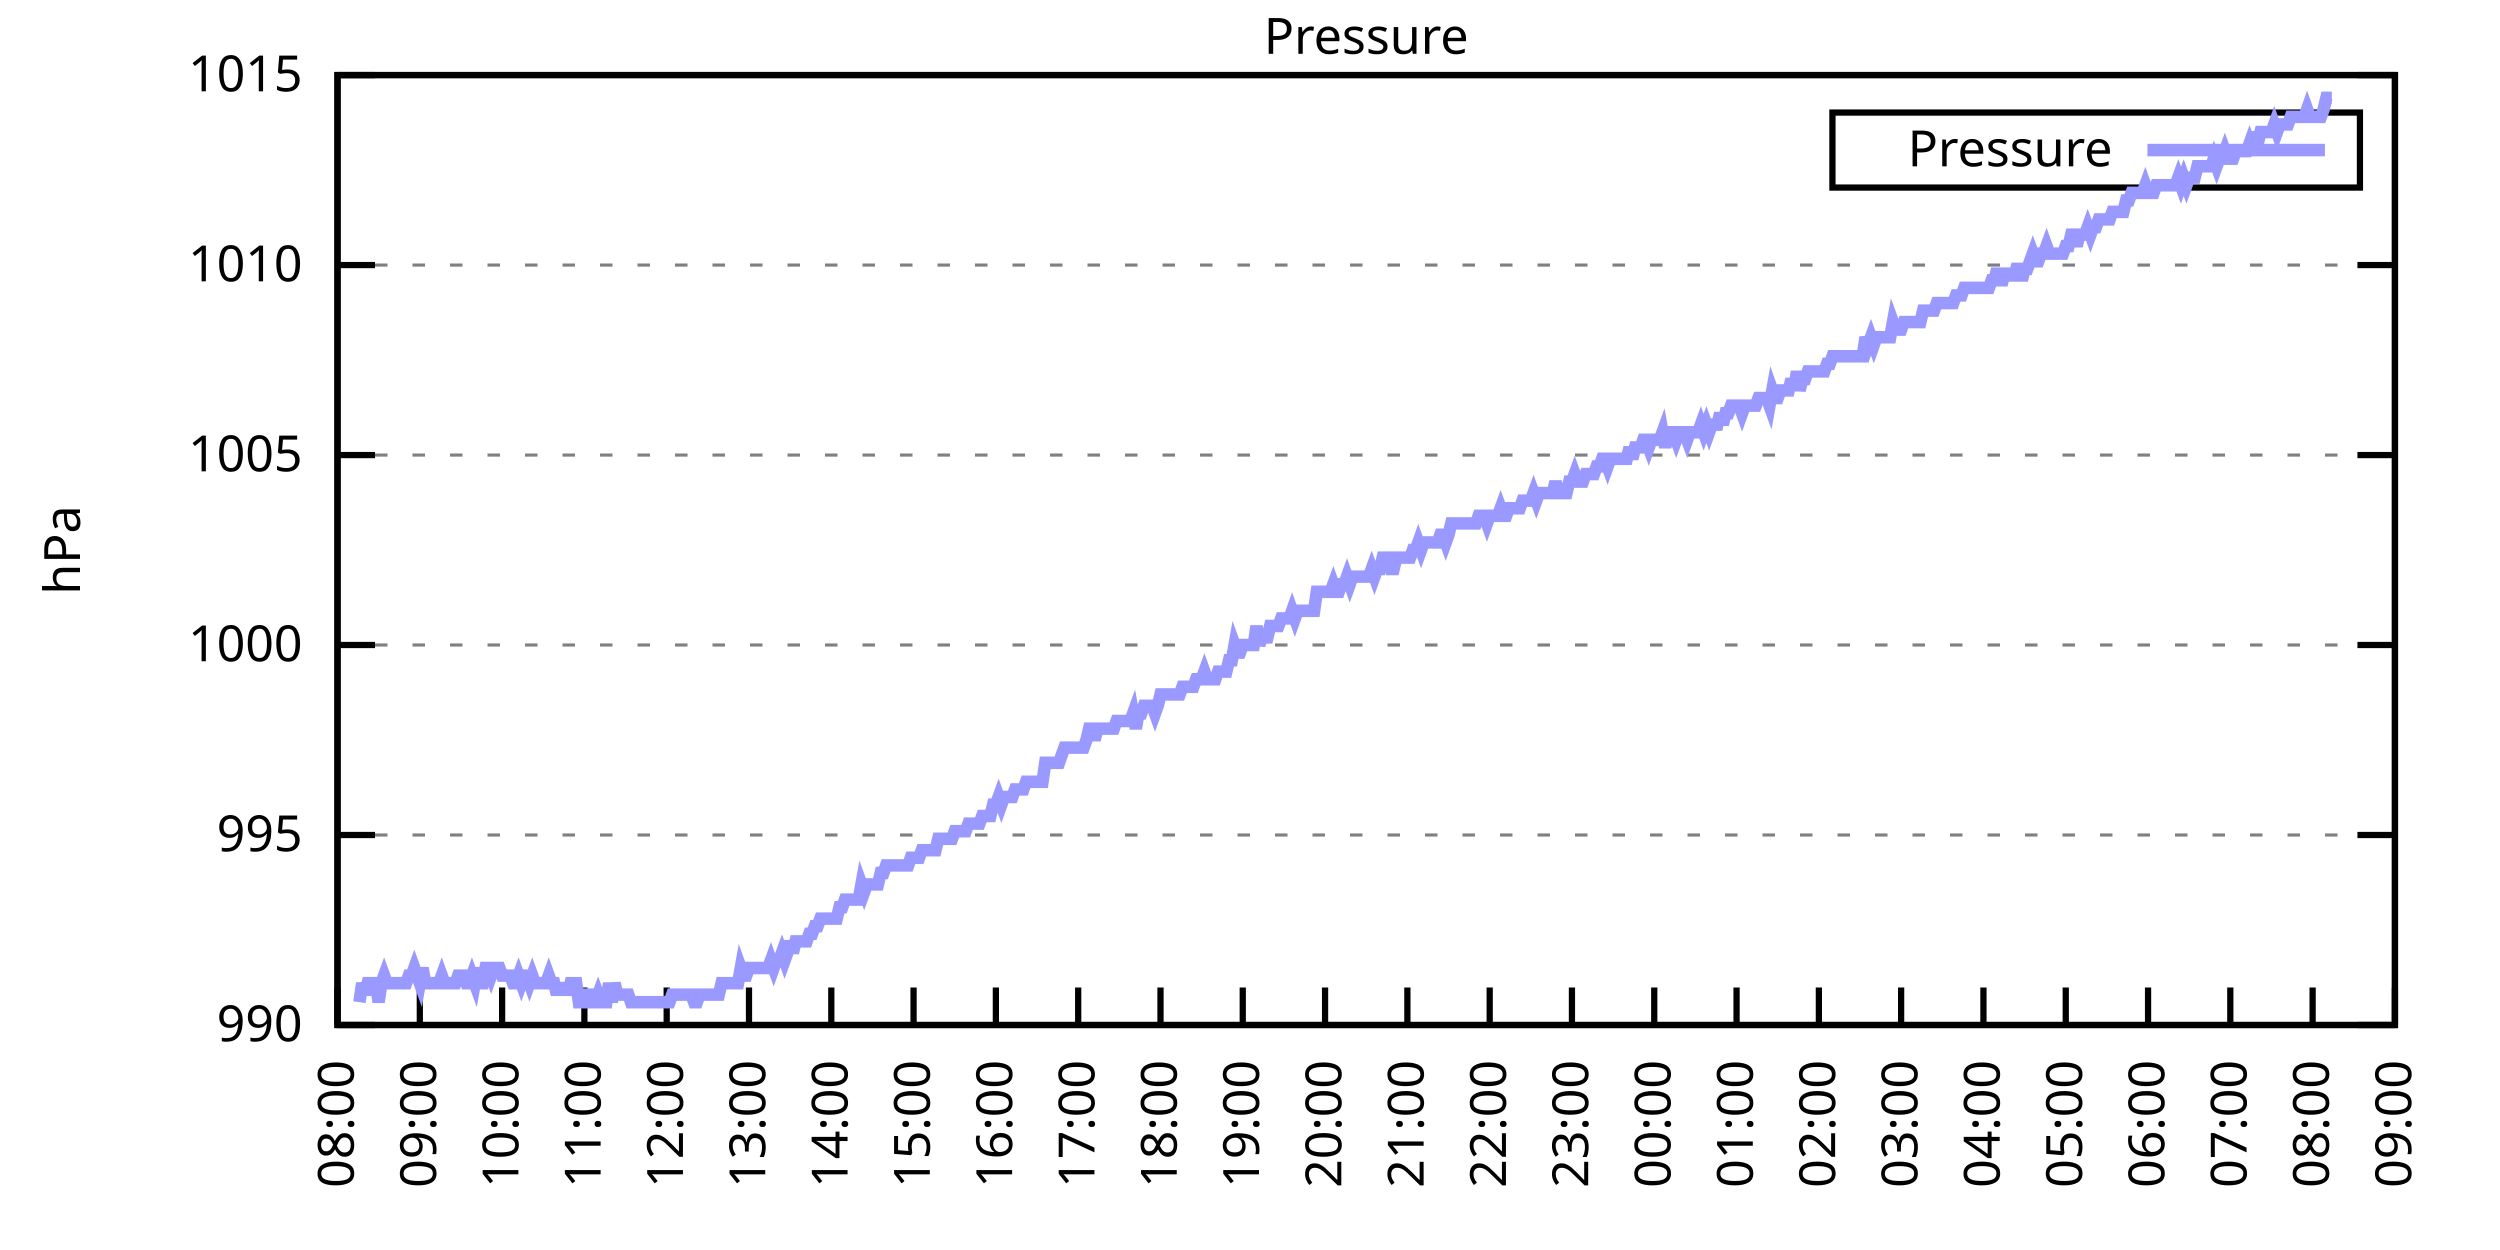
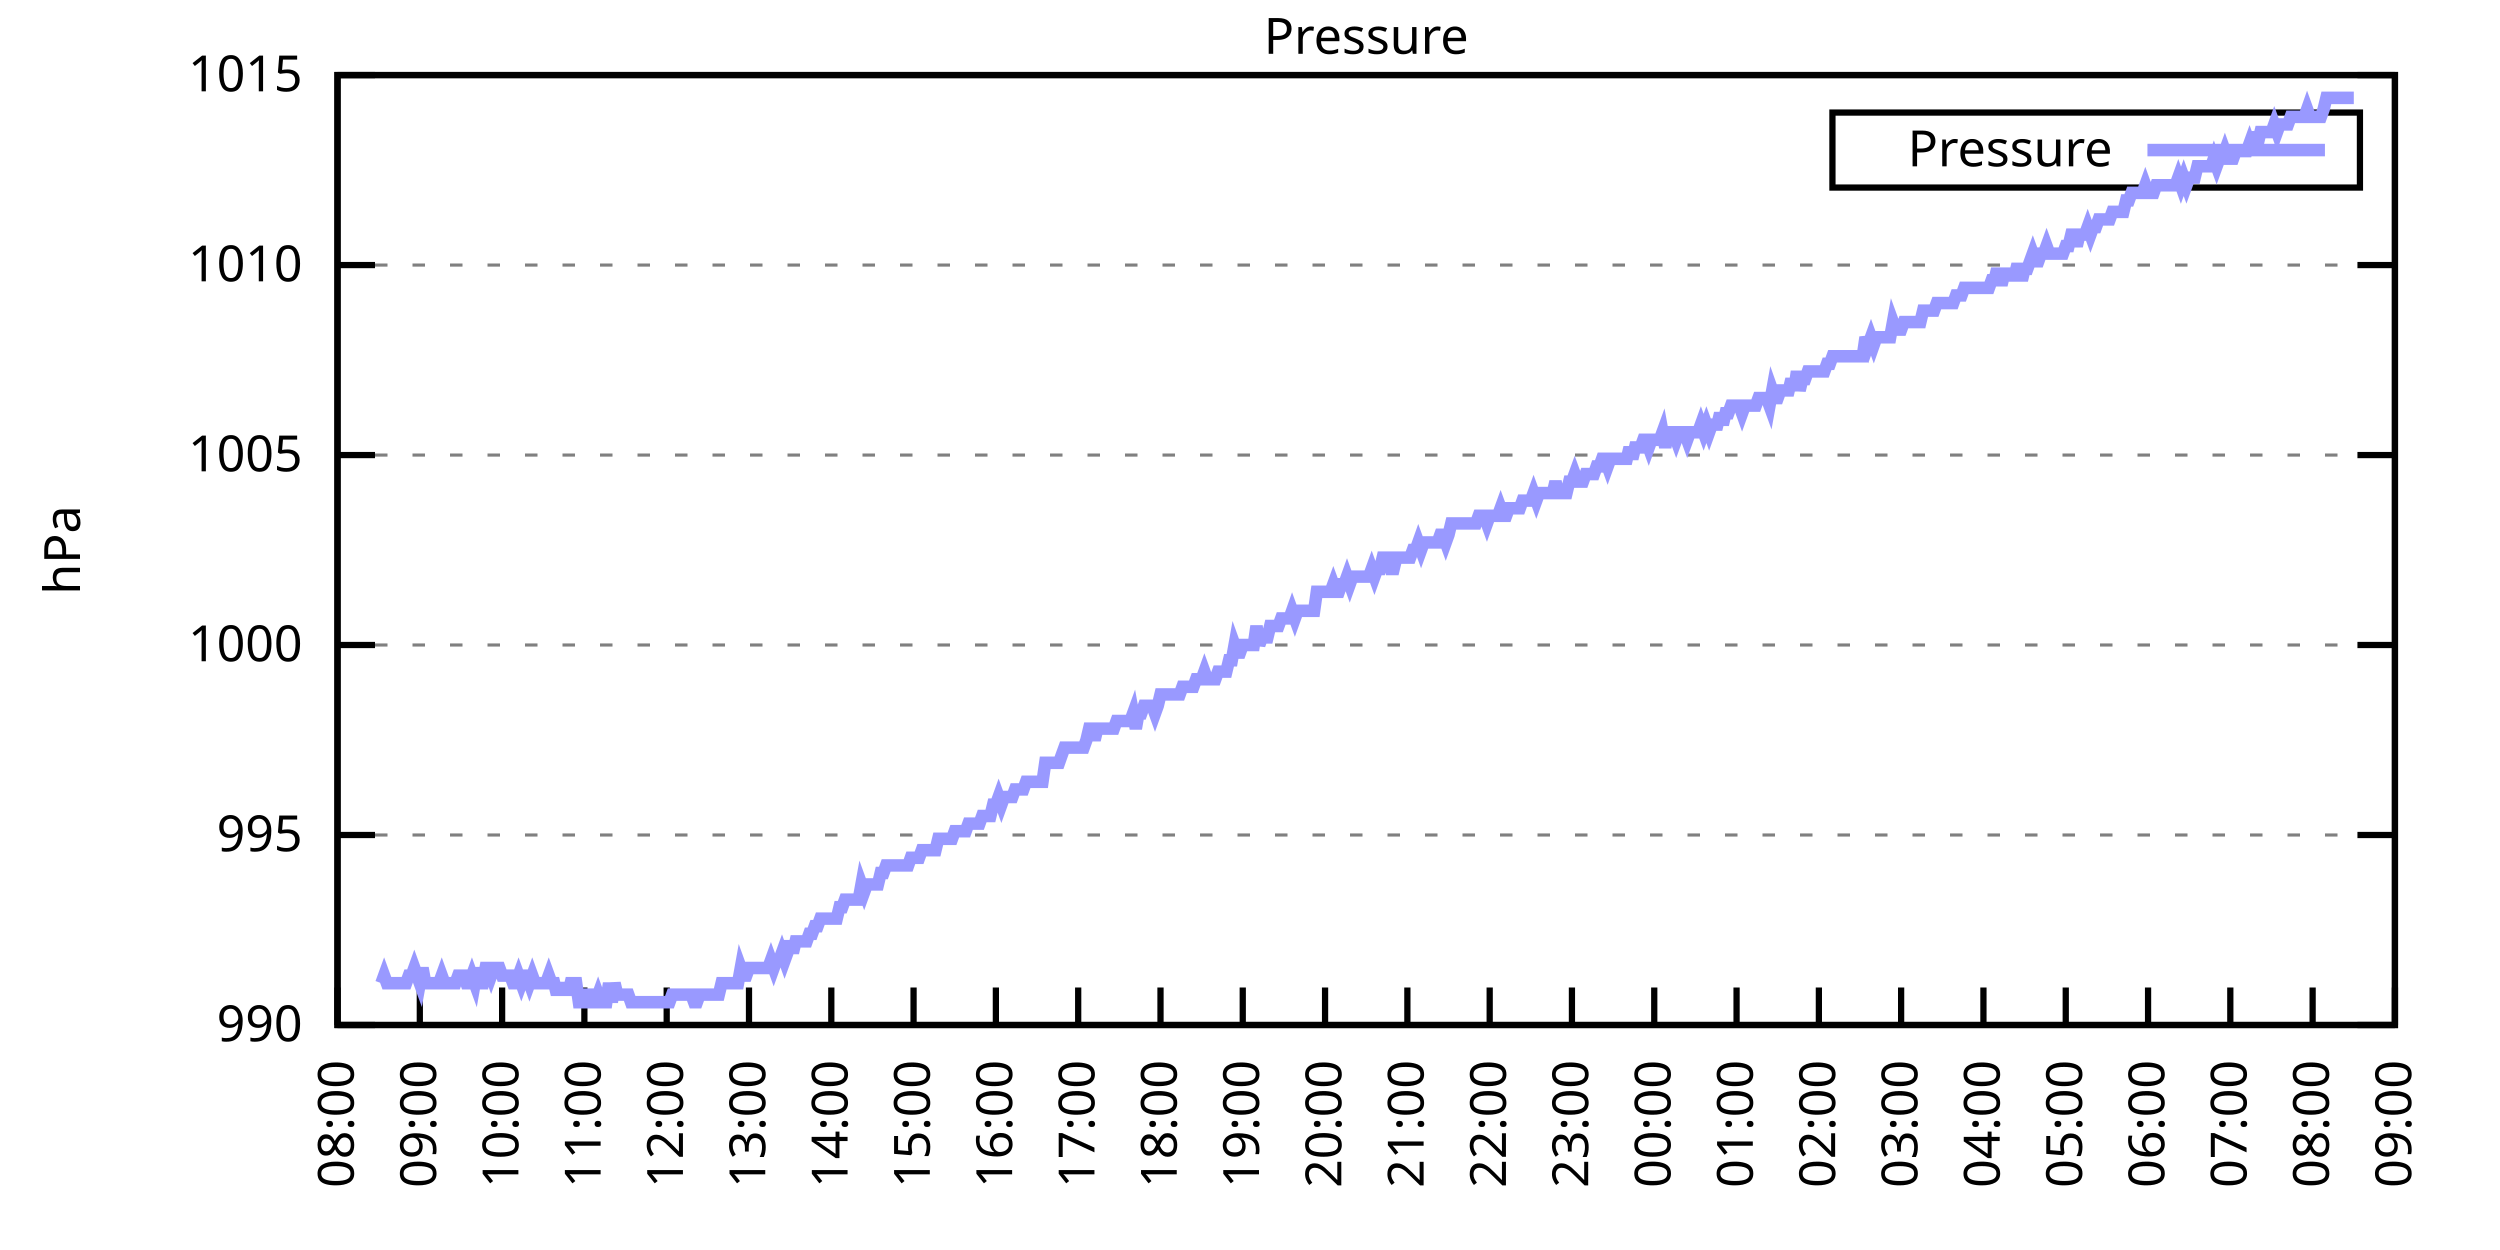
<svg xmlns="http://www.w3.org/2000/svg" xmlns:xlink="http://www.w3.org/1999/xlink" width="400" height="200" viewBox="0 0 400 200">
  <g id="gnuplot_canvas">
    <rect x="0" y="0" width="400" height="200" fill="none" />
    <defs>
      <circle id="gpDot" r="0.5" stroke-width="0.5" stroke="currentColor" />
      <path id="gpPt0" stroke-width="0.333" stroke="currentColor" d="M-1,0 h2 M0,-1 v2" />
      <path id="gpPt1" stroke-width="0.333" stroke="currentColor" d="M-1,-1 L1,1 M1,-1 L-1,1" />
      <path id="gpPt2" stroke-width="0.333" stroke="currentColor" d="M-1,0 L1,0 M0,-1 L0,1 M-1,-1 L1,1 M-1,1 L1,-1" />
      <rect id="gpPt3" stroke-width="0.333" stroke="currentColor" x="-1" y="-1" width="2" height="2" />
      <rect id="gpPt4" stroke-width="0.333" stroke="currentColor" fill="currentColor" x="-1" y="-1" width="2" height="2" />
      <circle id="gpPt5" stroke-width="0.333" stroke="currentColor" cx="0" cy="0" r="1" />
      <use xlink:href="#gpPt5" id="gpPt6" fill="currentColor" stroke="none" />
      <path id="gpPt7" stroke-width="0.333" stroke="currentColor" d="M0,-1.33 L-1.33,0.67 L1.33,0.67 z" />
      <use xlink:href="#gpPt7" id="gpPt8" fill="currentColor" stroke="none" />
      <use xlink:href="#gpPt7" id="gpPt9" stroke="currentColor" transform="rotate(180)" />
      <use xlink:href="#gpPt9" id="gpPt10" fill="currentColor" stroke="none" />
      <use xlink:href="#gpPt3" id="gpPt11" stroke="currentColor" transform="rotate(45)" />
      <use xlink:href="#gpPt11" id="gpPt12" fill="currentColor" stroke="none" />
      <path id="gpPt13" stroke-width="0.333" stroke="currentColor" d="M0,1.330 L1.265,0.411 L0.782,-1.067 L-0.782,-1.076 L-1.265,0.411 z" />
      <use xlink:href="#gpPt13" id="gpPt14" fill="currentColor" stroke="none" />
      <filter id="textbox" filterUnits="objectBoundingBox" x="0" y="0" height="1" width="1">
        <feFlood flood-color="white" flood-opacity="1" result="bgnd" />
        <feComposite in="SourceGraphic" in2="bgnd" operator="atop" />
      </filter>
      <filter id="greybox" filterUnits="objectBoundingBox" x="0" y="0" height="1" width="1">
        <feFlood flood-color="lightgrey" flood-opacity="1" result="grey" />
        <feComposite in="SourceGraphic" in2="grey" operator="atop" />
      </filter>
    </defs>
    <g fill="none" color="white" stroke="currentColor" stroke-width="1.00" stroke-linecap="butt" stroke-linejoin="miter">
</g>
    <g fill="none" color="black" stroke="currentColor" stroke-width="1.00" stroke-linecap="butt" stroke-linejoin="miter">
      <g stroke="none" shape-rendering="crispEdges">
        <polygon fill="rgb(255, 255, 255)" points="54.00,164.00 383.18,164.00 383.18,12.02 54.00,12.02 " />
      </g>
    </g>
    <g fill="none" color="black" stroke="currentColor" stroke-width="1.00" stroke-linecap="butt" stroke-linejoin="miter">
</g>
    <g fill="none" color="black" stroke="black" stroke-width="0.50" stroke-linecap="butt" stroke-linejoin="miter">
</g>
    <g fill="none" color="gray" stroke="currentColor" stroke-width="0.50" stroke-linecap="butt" stroke-linejoin="miter">
      <path stroke="gray" stroke-dasharray="2,4" class="gridline" d="M54.00,164.00 L383.19,164.00  " />
    </g>
    <g fill="none" color="gray" stroke="gray" stroke-width="1.00" stroke-linecap="butt" stroke-linejoin="miter">
</g>
    <g fill="none" color="black" stroke="currentColor" stroke-width="1.00" stroke-linecap="butt" stroke-linejoin="miter">
      <path stroke="black" d="M54.00,164.00 L60.00,164.00 M383.19,164.00 L377.19,164.00  " />
      <g transform="translate(48.40,166.60)" stroke="none" fill="black" font-family="Sans" font-size="8.00" text-anchor="end">
        <text>
          <tspan font-family="Sans"> 990</tspan>
        </text>
      </g>
    </g>
    <g fill="none" color="black" stroke="currentColor" stroke-width="1.00" stroke-linecap="butt" stroke-linejoin="miter">
</g>
    <g fill="none" color="black" stroke="black" stroke-width="0.50" stroke-linecap="butt" stroke-linejoin="miter">
</g>
    <g fill="none" color="gray" stroke="currentColor" stroke-width="0.50" stroke-linecap="butt" stroke-linejoin="miter">
      <path stroke="gray" stroke-dasharray="2,4" class="gridline" d="M54.00,133.60 L383.19,133.60  " />
    </g>
    <g fill="none" color="gray" stroke="gray" stroke-width="1.00" stroke-linecap="butt" stroke-linejoin="miter">
</g>
    <g fill="none" color="black" stroke="currentColor" stroke-width="1.00" stroke-linecap="butt" stroke-linejoin="miter">
      <path stroke="black" d="M54.00,133.60 L60.00,133.60 M383.19,133.60 L377.19,133.60  " />
      <g transform="translate(48.40,136.20)" stroke="none" fill="black" font-family="Sans" font-size="8.00" text-anchor="end">
        <text>
          <tspan font-family="Sans"> 995</tspan>
        </text>
      </g>
    </g>
    <g fill="none" color="black" stroke="currentColor" stroke-width="1.00" stroke-linecap="butt" stroke-linejoin="miter">
</g>
    <g fill="none" color="black" stroke="black" stroke-width="0.50" stroke-linecap="butt" stroke-linejoin="miter">
</g>
    <g fill="none" color="gray" stroke="currentColor" stroke-width="0.50" stroke-linecap="butt" stroke-linejoin="miter">
      <path stroke="gray" stroke-dasharray="2,4" class="gridline" d="M54.00,103.20 L383.19,103.20  " />
    </g>
    <g fill="none" color="gray" stroke="gray" stroke-width="1.00" stroke-linecap="butt" stroke-linejoin="miter">
</g>
    <g fill="none" color="black" stroke="currentColor" stroke-width="1.00" stroke-linecap="butt" stroke-linejoin="miter">
      <path stroke="black" d="M54.00,103.20 L60.00,103.20 M383.19,103.20 L377.19,103.20  " />
      <g transform="translate(48.40,105.80)" stroke="none" fill="black" font-family="Sans" font-size="8.00" text-anchor="end">
        <text>
          <tspan font-family="Sans"> 1000</tspan>
        </text>
      </g>
    </g>
    <g fill="none" color="black" stroke="currentColor" stroke-width="1.00" stroke-linecap="butt" stroke-linejoin="miter">
</g>
    <g fill="none" color="black" stroke="black" stroke-width="0.50" stroke-linecap="butt" stroke-linejoin="miter">
</g>
    <g fill="none" color="gray" stroke="currentColor" stroke-width="0.50" stroke-linecap="butt" stroke-linejoin="miter">
      <path stroke="gray" stroke-dasharray="2,4" class="gridline" d="M54.00,72.81 L383.19,72.81  " />
    </g>
    <g fill="none" color="gray" stroke="gray" stroke-width="1.00" stroke-linecap="butt" stroke-linejoin="miter">
</g>
    <g fill="none" color="black" stroke="currentColor" stroke-width="1.00" stroke-linecap="butt" stroke-linejoin="miter">
      <path stroke="black" d="M54.00,72.81 L60.00,72.81 M383.19,72.81 L377.19,72.81  " />
      <g transform="translate(48.40,75.41)" stroke="none" fill="black" font-family="Sans" font-size="8.00" text-anchor="end">
        <text>
          <tspan font-family="Sans"> 1005</tspan>
        </text>
      </g>
    </g>
    <g fill="none" color="black" stroke="currentColor" stroke-width="1.00" stroke-linecap="butt" stroke-linejoin="miter">
</g>
    <g fill="none" color="black" stroke="black" stroke-width="0.50" stroke-linecap="butt" stroke-linejoin="miter">
</g>
    <g fill="none" color="gray" stroke="currentColor" stroke-width="0.50" stroke-linecap="butt" stroke-linejoin="miter">
      <path stroke="gray" stroke-dasharray="2,4" class="gridline" d="M54.00,42.41 L383.19,42.41  " />
    </g>
    <g fill="none" color="gray" stroke="gray" stroke-width="1.00" stroke-linecap="butt" stroke-linejoin="miter">
</g>
    <g fill="none" color="black" stroke="currentColor" stroke-width="1.00" stroke-linecap="butt" stroke-linejoin="miter">
      <path stroke="black" d="M54.00,42.41 L60.00,42.41 M383.19,42.41 L377.19,42.41  " />
      <g transform="translate(48.40,45.01)" stroke="none" fill="black" font-family="Sans" font-size="8.00" text-anchor="end">
        <text>
          <tspan font-family="Sans"> 1010</tspan>
        </text>
      </g>
    </g>
    <g fill="none" color="black" stroke="currentColor" stroke-width="1.00" stroke-linecap="butt" stroke-linejoin="miter">
</g>
    <g fill="none" color="black" stroke="black" stroke-width="0.50" stroke-linecap="butt" stroke-linejoin="miter">
</g>
    <g fill="none" color="gray" stroke="currentColor" stroke-width="0.50" stroke-linecap="butt" stroke-linejoin="miter">
      <path stroke="gray" stroke-dasharray="2,4" class="gridline" d="M54.00,12.01 L383.19,12.01  " />
    </g>
    <g fill="none" color="gray" stroke="gray" stroke-width="1.00" stroke-linecap="butt" stroke-linejoin="miter">
</g>
    <g fill="none" color="black" stroke="currentColor" stroke-width="1.00" stroke-linecap="butt" stroke-linejoin="miter">
      <path stroke="black" d="M54.00,12.01 L60.00,12.01 M383.19,12.01 L377.19,12.01  " />
      <g transform="translate(48.40,14.61)" stroke="none" fill="black" font-family="Sans" font-size="8.00" text-anchor="end">
        <text>
          <tspan font-family="Sans"> 1015</tspan>
        </text>
      </g>
    </g>
    <g fill="none" color="black" stroke="currentColor" stroke-width="1.00" stroke-linecap="butt" stroke-linejoin="miter">
      <path stroke="black" d="M54.00,164.00 L54.00,158.00  " />
      <g transform="translate(56.60,169.60) rotate(270.00)" stroke="none" fill="black" font-family="Sans" font-size="8.00" text-anchor="end">
        <text>
          <tspan font-family="Sans">08:00</tspan>
        </text>
      </g>
    </g>
    <g fill="none" color="black" stroke="currentColor" stroke-width="1.00" stroke-linecap="butt" stroke-linejoin="miter">
      <path stroke="black" d="M67.17,164.00 L67.17,158.00  " />
      <g transform="translate(69.77,169.60) rotate(270.00)" stroke="none" fill="black" font-family="Sans" font-size="8.00" text-anchor="end">
        <text>
          <tspan font-family="Sans">09:00</tspan>
        </text>
      </g>
    </g>
    <g fill="none" color="black" stroke="currentColor" stroke-width="1.00" stroke-linecap="butt" stroke-linejoin="miter">
      <path stroke="black" d="M80.34,164.00 L80.34,158.00  " />
      <g transform="translate(82.94,169.60) rotate(270.00)" stroke="none" fill="black" font-family="Sans" font-size="8.00" text-anchor="end">
        <text>
          <tspan font-family="Sans">10:00</tspan>
        </text>
      </g>
    </g>
    <g fill="none" color="black" stroke="currentColor" stroke-width="1.00" stroke-linecap="butt" stroke-linejoin="miter">
      <path stroke="black" d="M93.50,164.00 L93.50,158.00  " />
      <g transform="translate(96.10,169.60) rotate(270.00)" stroke="none" fill="black" font-family="Sans" font-size="8.00" text-anchor="end">
        <text>
          <tspan font-family="Sans">11:00</tspan>
        </text>
      </g>
    </g>
    <g fill="none" color="black" stroke="currentColor" stroke-width="1.00" stroke-linecap="butt" stroke-linejoin="miter">
      <path stroke="black" d="M106.67,164.00 L106.67,158.00  " />
      <g transform="translate(109.27,169.60) rotate(270.00)" stroke="none" fill="black" font-family="Sans" font-size="8.00" text-anchor="end">
        <text>
          <tspan font-family="Sans">12:00</tspan>
        </text>
      </g>
    </g>
    <g fill="none" color="black" stroke="currentColor" stroke-width="1.00" stroke-linecap="butt" stroke-linejoin="miter">
      <path stroke="black" d="M119.84,164.00 L119.84,158.00  " />
      <g transform="translate(122.44,169.60) rotate(270.00)" stroke="none" fill="black" font-family="Sans" font-size="8.00" text-anchor="end">
        <text>
          <tspan font-family="Sans">13:00</tspan>
        </text>
      </g>
    </g>
    <g fill="none" color="black" stroke="currentColor" stroke-width="1.00" stroke-linecap="butt" stroke-linejoin="miter">
      <path stroke="black" d="M133.01,164.00 L133.01,158.00  " />
      <g transform="translate(135.61,169.60) rotate(270.00)" stroke="none" fill="black" font-family="Sans" font-size="8.00" text-anchor="end">
        <text>
          <tspan font-family="Sans">14:00</tspan>
        </text>
      </g>
    </g>
    <g fill="none" color="black" stroke="currentColor" stroke-width="1.00" stroke-linecap="butt" stroke-linejoin="miter">
      <path stroke="black" d="M146.17,164.00 L146.17,158.00  " />
      <g transform="translate(148.77,169.60) rotate(270.00)" stroke="none" fill="black" font-family="Sans" font-size="8.00" text-anchor="end">
        <text>
          <tspan font-family="Sans">15:00</tspan>
        </text>
      </g>
    </g>
    <g fill="none" color="black" stroke="currentColor" stroke-width="1.00" stroke-linecap="butt" stroke-linejoin="miter">
      <path stroke="black" d="M159.34,164.00 L159.34,158.00  " />
      <g transform="translate(161.94,169.60) rotate(270.00)" stroke="none" fill="black" font-family="Sans" font-size="8.00" text-anchor="end">
        <text>
          <tspan font-family="Sans">16:00</tspan>
        </text>
      </g>
    </g>
    <g fill="none" color="black" stroke="currentColor" stroke-width="1.00" stroke-linecap="butt" stroke-linejoin="miter">
      <path stroke="black" d="M172.51,164.00 L172.51,158.00  " />
      <g transform="translate(175.11,169.60) rotate(270.00)" stroke="none" fill="black" font-family="Sans" font-size="8.00" text-anchor="end">
        <text>
          <tspan font-family="Sans">17:00</tspan>
        </text>
      </g>
    </g>
    <g fill="none" color="black" stroke="currentColor" stroke-width="1.00" stroke-linecap="butt" stroke-linejoin="miter">
      <path stroke="black" d="M185.68,164.00 L185.68,158.00  " />
      <g transform="translate(188.28,169.60) rotate(270.00)" stroke="none" fill="black" font-family="Sans" font-size="8.00" text-anchor="end">
        <text>
          <tspan font-family="Sans">18:00</tspan>
        </text>
      </g>
    </g>
    <g fill="none" color="black" stroke="currentColor" stroke-width="1.00" stroke-linecap="butt" stroke-linejoin="miter">
      <path stroke="black" d="M198.84,164.00 L198.84,158.00  " />
      <g transform="translate(201.44,169.60) rotate(270.00)" stroke="none" fill="black" font-family="Sans" font-size="8.00" text-anchor="end">
        <text>
          <tspan font-family="Sans">19:00</tspan>
        </text>
      </g>
    </g>
    <g fill="none" color="black" stroke="currentColor" stroke-width="1.00" stroke-linecap="butt" stroke-linejoin="miter">
      <path stroke="black" d="M212.01,164.00 L212.01,158.00  " />
      <g transform="translate(214.61,169.60) rotate(270.00)" stroke="none" fill="black" font-family="Sans" font-size="8.00" text-anchor="end">
        <text>
          <tspan font-family="Sans">20:00</tspan>
        </text>
      </g>
    </g>
    <g fill="none" color="black" stroke="currentColor" stroke-width="1.00" stroke-linecap="butt" stroke-linejoin="miter">
      <path stroke="black" d="M225.18,164.00 L225.18,158.00  " />
      <g transform="translate(227.78,169.60) rotate(270.00)" stroke="none" fill="black" font-family="Sans" font-size="8.00" text-anchor="end">
        <text>
          <tspan font-family="Sans">21:00</tspan>
        </text>
      </g>
    </g>
    <g fill="none" color="black" stroke="currentColor" stroke-width="1.00" stroke-linecap="butt" stroke-linejoin="miter">
      <path stroke="black" d="M238.35,164.00 L238.35,158.00  " />
      <g transform="translate(240.95,169.60) rotate(270.00)" stroke="none" fill="black" font-family="Sans" font-size="8.00" text-anchor="end">
        <text>
          <tspan font-family="Sans">22:00</tspan>
        </text>
      </g>
    </g>
    <g fill="none" color="black" stroke="currentColor" stroke-width="1.00" stroke-linecap="butt" stroke-linejoin="miter">
      <path stroke="black" d="M251.51,164.00 L251.51,158.00  " />
      <g transform="translate(254.11,169.60) rotate(270.00)" stroke="none" fill="black" font-family="Sans" font-size="8.00" text-anchor="end">
        <text>
          <tspan font-family="Sans">23:00</tspan>
        </text>
      </g>
    </g>
    <g fill="none" color="black" stroke="currentColor" stroke-width="1.00" stroke-linecap="butt" stroke-linejoin="miter">
      <path stroke="black" d="M264.68,164.00 L264.68,158.00  " />
      <g transform="translate(267.28,169.60) rotate(270.00)" stroke="none" fill="black" font-family="Sans" font-size="8.00" text-anchor="end">
        <text>
          <tspan font-family="Sans">00:00</tspan>
        </text>
      </g>
    </g>
    <g fill="none" color="black" stroke="currentColor" stroke-width="1.00" stroke-linecap="butt" stroke-linejoin="miter">
      <path stroke="black" d="M277.85,164.00 L277.85,158.00  " />
      <g transform="translate(280.45,169.60) rotate(270.00)" stroke="none" fill="black" font-family="Sans" font-size="8.00" text-anchor="end">
        <text>
          <tspan font-family="Sans">01:00</tspan>
        </text>
      </g>
    </g>
    <g fill="none" color="black" stroke="currentColor" stroke-width="1.00" stroke-linecap="butt" stroke-linejoin="miter">
      <path stroke="black" d="M291.02,164.00 L291.02,158.00  " />
      <g transform="translate(293.62,169.60) rotate(270.00)" stroke="none" fill="black" font-family="Sans" font-size="8.00" text-anchor="end">
        <text>
          <tspan font-family="Sans">02:00</tspan>
        </text>
      </g>
    </g>
    <g fill="none" color="black" stroke="currentColor" stroke-width="1.00" stroke-linecap="butt" stroke-linejoin="miter">
      <path stroke="black" d="M304.18,164.00 L304.18,158.00  " />
      <g transform="translate(306.78,169.60) rotate(270.00)" stroke="none" fill="black" font-family="Sans" font-size="8.00" text-anchor="end">
        <text>
          <tspan font-family="Sans">03:00</tspan>
        </text>
      </g>
    </g>
    <g fill="none" color="black" stroke="currentColor" stroke-width="1.00" stroke-linecap="butt" stroke-linejoin="miter">
      <path stroke="black" d="M317.35,164.00 L317.35,158.00  " />
      <g transform="translate(319.95,169.60) rotate(270.00)" stroke="none" fill="black" font-family="Sans" font-size="8.00" text-anchor="end">
        <text>
          <tspan font-family="Sans">04:00</tspan>
        </text>
      </g>
    </g>
    <g fill="none" color="black" stroke="currentColor" stroke-width="1.00" stroke-linecap="butt" stroke-linejoin="miter">
      <path stroke="black" d="M330.52,164.00 L330.52,158.00  " />
      <g transform="translate(333.12,169.60) rotate(270.00)" stroke="none" fill="black" font-family="Sans" font-size="8.00" text-anchor="end">
        <text>
          <tspan font-family="Sans">05:00</tspan>
        </text>
      </g>
    </g>
    <g fill="none" color="black" stroke="currentColor" stroke-width="1.00" stroke-linecap="butt" stroke-linejoin="miter">
      <path stroke="black" d="M343.69,164.00 L343.69,158.00  " />
      <g transform="translate(346.29,169.60) rotate(270.00)" stroke="none" fill="black" font-family="Sans" font-size="8.00" text-anchor="end">
        <text>
          <tspan font-family="Sans">06:00</tspan>
        </text>
      </g>
    </g>
    <g fill="none" color="black" stroke="currentColor" stroke-width="1.00" stroke-linecap="butt" stroke-linejoin="miter">
      <path stroke="black" d="M356.85,164.00 L356.85,158.00  " />
      <g transform="translate(359.45,169.60) rotate(270.00)" stroke="none" fill="black" font-family="Sans" font-size="8.00" text-anchor="end">
        <text>
          <tspan font-family="Sans">07:00</tspan>
        </text>
      </g>
    </g>
    <g fill="none" color="black" stroke="currentColor" stroke-width="1.00" stroke-linecap="butt" stroke-linejoin="miter">
      <path stroke="black" d="M370.02,164.00 L370.02,158.00  " />
      <g transform="translate(372.62,169.60) rotate(270.00)" stroke="none" fill="black" font-family="Sans" font-size="8.00" text-anchor="end">
        <text>
          <tspan font-family="Sans">08:00</tspan>
        </text>
      </g>
    </g>
    <g fill="none" color="black" stroke="currentColor" stroke-width="1.00" stroke-linecap="butt" stroke-linejoin="miter">
      <path stroke="black" d="M383.19,164.00 L383.19,158.00  " />
      <g transform="translate(385.79,169.60) rotate(270.00)" stroke="none" fill="black" font-family="Sans" font-size="8.00" text-anchor="end">
        <text>
          <tspan font-family="Sans">09:00</tspan>
        </text>
      </g>
    </g>
    <g fill="none" color="black" stroke="currentColor" stroke-width="1.00" stroke-linecap="butt" stroke-linejoin="miter">
</g>
    <g fill="none" color="black" stroke="currentColor" stroke-width="1.00" stroke-linecap="butt" stroke-linejoin="miter">
      <path stroke="black" d="M54.00,12.01 L54.00,164.00 L383.19,164.00 L383.19,12.01 L54.00,12.01 Z  " />
    </g>
    <g fill="none" color="black" stroke="currentColor" stroke-width="1.00" stroke-linecap="butt" stroke-linejoin="miter">
</g>
    <g fill="none" color="black" stroke="currentColor" stroke-width="1.00" stroke-linecap="butt" stroke-linejoin="miter">
      <path stroke="black" d="M293.19,30.01 L293.19,18.01 L377.59,18.01 L377.59,30.01 L293.19,30.01 Z  " />
    </g>
    <g id="Pressure_plot_1">
      <g fill="none" color="white" stroke="black" stroke-width="2.00" stroke-linecap="butt" stroke-linejoin="miter">
</g>
      <g fill="none" color="black" stroke="currentColor" stroke-width="2.00" stroke-linecap="butt" stroke-linejoin="miter">
        <g transform="translate(337.99,26.61)" stroke="none" fill="black" font-family="Sans" font-size="8.00" text-anchor="end">
          <text>
            <tspan font-family="Sans">Pressure</tspan>
          </text>
        </g>
      </g>
      <g fill="none" color="black" stroke="currentColor" stroke-width="2.00" stroke-linecap="butt" stroke-linejoin="miter">
-         <path stroke="rgb(153, 153, 255)" d="M343.59,24.01 L371.99,24.01 M57.51,160.35 L57.95,157.31 L58.39,159.14 L58.83,157.31 L59.27,157.31 L59.71,157.31   L60.14,157.31 L60.58,160.35 L61.02,157.31 L61.46,156.10 L61.90,157.31 L62.34,157.31 L62.78,157.31 L63.22,157.31   L63.66,157.31 L64.10,157.31 L64.53,157.31 L64.97,157.31 L65.41,156.10 L65.85,156.10 L66.29,154.88 L66.73,156.10   L67.17,157.31 L67.61,154.88 L68.05,157.31 L68.48,157.31 L68.92,157.31 L69.36,157.31 L69.80,157.31 L70.24,157.31   L70.68,156.10 L71.12,157.31 L71.56,157.31 L72.00,157.31 L72.43,157.31 L72.87,157.31 L73.31,156.10 L73.75,156.10   L74.19,156.10 L74.63,157.31 L75.07,157.31 L75.51,156.10 L75.95,157.31 L76.38,154.88 L76.82,157.31 L77.26,157.31   L77.70,154.88 L78.14,154.88 L78.58,156.10 L79.02,154.88 L79.46,154.88 L79.90,154.88 L80.34,156.10 L80.77,156.10   L81.21,156.10 L81.65,156.10 L82.09,157.31 L82.53,157.31 L82.97,156.10 L83.41,157.31 L83.85,156.10 L84.29,156.10   L84.72,157.31 L85.16,156.10 L85.60,157.31 L86.04,157.31 L86.48,157.31 L86.92,157.31 L87.36,157.31 L87.80,156.10   L88.24,157.31 L88.67,157.31 L89.11,159.14 L89.55,157.31 L89.99,159.14 L90.43,157.31 L90.87,159.14 L91.31,157.31   L91.75,157.31 L92.19,157.31 L92.62,160.35 L93.06,160.35 L93.50,160.35 L93.94,159.14 L94.38,159.14 L94.82,160.35   L95.26,160.35 L95.70,159.14 L96.14,160.35 L96.58,160.35 L97.01,160.35 L97.45,157.31 L97.89,160.35 L98.33,157.31   L98.77,159.14 L99.21,159.14 L99.65,159.14 L100.09,159.14 L100.53,159.14 L100.96,160.35 L101.40,160.35 L101.84,160.35   L102.28,160.35 L102.72,160.35 L103.16,160.35 L103.60,160.35 L104.04,160.35 L104.48,160.35 L104.91,160.35 L105.35,160.35   L105.79,160.35 L106.23,160.35 L106.67,160.35 L107.11,160.35 L107.55,159.14 L107.99,159.14 L108.43,159.14 L108.87,159.14   L109.30,159.14 L109.74,159.14 L110.18,159.14 L110.62,159.14 L111.06,160.35 L111.50,160.35 L111.94,159.14 L112.38,159.14   L112.82,159.14 L113.25,159.14 L113.69,159.14 L114.13,159.14 L114.57,159.14 L115.01,159.14 L115.45,157.31 L115.89,157.31   L116.33,157.31 L116.77,157.31 L117.20,157.31 L117.64,157.31 L118.08,157.31 L118.52,154.88 L118.96,156.10 L119.40,156.10   L119.84,154.88 L120.28,154.88 L120.72,154.88 L121.15,154.88 L121.59,154.88 L122.03,154.88 L122.47,154.88 L122.91,154.88   L123.35,153.66 L123.79,154.88 L124.23,153.66 L124.67,153.66 L125.11,152.45 L125.54,153.66 L125.98,152.45 L126.42,150.62   L126.86,152.45 L127.30,150.62 L127.74,150.62 L128.18,150.62 L128.62,150.62 L129.06,150.62 L129.49,149.41 L129.93,149.41   L130.37,148.19 L130.81,148.19 L131.25,146.98 L131.69,146.98 L132.13,146.98 L132.57,146.98 L133.01,146.98 L133.44,146.98   L133.88,146.98 L134.32,145.15 L134.76,145.15 L135.20,143.94 L135.64,143.94 L136.08,143.94 L136.52,143.94 L136.96,143.94   L137.39,143.94 L137.83,141.51 L138.27,142.72 L138.71,141.51 L139.15,141.51 L139.59,141.51 L140.03,141.51 L140.47,141.51   L140.91,139.68 L141.35,139.68 L141.78,138.47 L142.22,138.47 L142.66,138.47 L143.10,138.47 L143.54,138.47 L143.98,138.47   L144.42,138.47 L144.86,138.47 L145.30,138.47 L145.73,137.25 L146.17,137.25 L146.61,137.25 L147.05,137.25 L147.49,136.03   L147.93,136.03 L148.37,136.03 L148.81,136.03 L149.25,136.03 L149.68,136.03 L150.12,134.21 L150.56,134.21 L151.00,134.21   L151.44,134.21 L151.88,134.21 L152.32,134.21 L152.76,132.99 L153.20,132.99 L153.63,132.99 L154.07,132.99 L154.51,132.99   L154.95,131.78 L155.39,131.78 L155.83,131.78 L156.27,131.78 L156.71,131.78 L157.15,130.56 L157.59,130.56 L158.02,130.56   L158.46,130.56 L158.90,128.74 L159.34,128.74 L159.78,127.52 L160.22,128.74 L160.66,127.52 L161.10,127.52 L161.54,127.52   L161.97,127.52 L162.41,126.31 L162.85,126.31 L163.29,126.31 L163.73,126.31 L164.17,125.09 L164.61,125.09 L165.05,125.09   L165.49,125.09 L165.92,125.09 L166.36,125.09 L166.80,125.09 L167.24,122.05 L167.68,122.05 L168.12,122.05 L168.56,122.05   L169.00,122.05 L169.44,122.05 L169.87,120.83 L170.31,119.62 L170.75,119.62 L171.19,119.62 L171.63,119.62 L172.07,119.62   L172.51,119.62 L172.95,119.62 L173.39,119.62 L173.83,118.40 L174.26,116.58 L174.70,116.58 L175.14,118.40 L175.58,116.58   L176.02,116.58 L176.46,116.58 L176.90,116.58 L177.34,116.58 L177.78,116.58 L178.21,116.58 L178.65,115.36 L179.09,115.36   L179.53,115.36 L179.97,115.36 L180.41,115.36 L180.85,115.36 L181.29,114.15 L181.73,116.58 L182.16,114.15 L182.60,114.15   L183.04,112.93 L183.48,112.93 L183.92,112.93 L184.36,112.93 L184.80,114.15 L185.24,112.93 L185.68,111.11 L186.11,111.11   L186.55,111.11 L186.99,111.11 L187.43,111.11 L187.87,111.11 L188.31,111.11 L188.75,111.11 L189.19,109.89 L189.63,109.89   L190.07,109.89 L190.50,109.89 L190.94,109.89 L191.38,108.68 L191.82,108.68 L192.26,108.68 L192.70,107.46 L193.14,108.68   L193.58,108.68 L194.02,108.68 L194.45,108.68 L194.89,107.46 L195.33,107.46 L195.77,107.46 L196.21,107.46 L196.65,105.64   L197.09,105.64 L197.53,103.20 L197.97,104.42 L198.40,104.42 L198.84,103.20 L199.28,103.20 L199.72,103.20 L200.16,103.20   L200.60,103.20 L201.04,100.16 L201.48,103.20 L201.92,101.99 L202.35,101.99 L202.79,101.99 L203.23,100.16 L203.67,100.16   L204.11,100.16 L204.55,100.16 L204.99,98.95 L205.43,98.95 L205.87,98.95 L206.31,98.95 L206.74,97.73 L207.18,98.95   L207.62,97.73 L208.06,97.73 L208.50,97.73 L208.94,97.73 L209.38,97.73 L209.82,97.73 L210.26,97.73 L210.69,94.69   L211.13,94.69 L211.57,94.69 L212.01,94.69 L212.45,94.69 L212.89,94.69 L213.33,93.48 L213.77,94.69 L214.21,94.69   L214.64,93.48 L215.08,93.48 L215.52,92.26 L215.96,93.48 L216.40,92.26 L216.84,92.26 L217.28,92.26 L217.72,92.26   L218.16,92.26 L218.60,92.26 L219.03,92.26 L219.47,91.04 L219.91,92.26 L220.35,91.04 L220.79,91.04 L221.23,89.22   L221.67,89.22 L222.11,89.22 L222.55,91.04 L222.98,91.04 L223.42,89.22 L223.86,89.22 L224.30,89.22 L224.74,89.22   L225.18,89.22 L225.62,89.22 L226.06,88.00 L226.50,88.00 L226.93,86.79 L227.37,88.00 L227.81,86.79 L228.25,86.79   L228.69,86.79 L229.13,86.79 L229.57,86.79 L230.01,86.79 L230.45,85.57 L230.88,85.57 L231.32,86.79 L231.76,85.57   L232.20,83.75 L232.64,83.75 L233.08,83.75 L233.52,83.75 L233.96,83.75 L234.40,83.75 L234.84,83.75 L235.27,83.75   L235.71,83.75 L236.15,83.75 L236.59,82.53 L237.03,82.53 L237.47,82.53 L237.91,83.75 L238.35,82.53 L238.79,82.53   L239.22,82.53 L239.66,82.53 L240.10,81.32 L240.54,82.53 L240.98,82.53 L241.42,81.32 L241.86,81.32 L242.30,81.32   L242.74,81.32 L243.17,81.32 L243.61,80.10 L244.05,80.10 L244.49,80.10 L244.93,80.10 L245.37,78.89 L245.81,80.10   L246.25,78.89 L246.69,78.89 L247.12,78.89 L247.56,78.89 L248.00,78.89 L248.44,78.89 L248.88,77.06 L249.32,78.89   L249.76,78.89 L250.20,78.89 L250.64,78.89 L251.08,77.06 L251.51,77.06 L251.95,75.85 L252.39,77.06 L252.83,77.06   L253.27,77.06 L253.71,75.85 L254.15,75.85 L254.59,75.85 L255.03,75.85 L255.46,74.63 L255.90,74.63 L256.34,73.41   L256.78,73.41 L257.22,74.63 L257.66,73.41 L258.10,73.41 L258.54,73.41 L258.98,73.41 L259.41,73.41 L259.85,73.41   L260.29,73.41 L260.73,71.59 L261.17,73.41 L261.61,71.59 L262.05,71.59 L262.49,71.59 L262.93,70.37 L263.36,70.37   L263.80,71.59 L264.24,70.37 L264.68,70.37 L265.12,70.37 L265.56,70.37 L266.00,69.16 L266.44,71.59 L266.88,69.16   L267.32,69.16 L267.75,69.16 L268.19,70.37 L268.63,69.16 L269.07,69.16 L269.51,69.16 L269.95,70.37 L270.39,69.16   L270.83,69.16 L271.27,69.16 L271.70,69.16 L272.14,67.94 L272.58,69.16 L273.02,67.94 L273.46,69.16 L273.90,67.94   L274.34,67.94 L274.78,67.94 L275.22,66.12 L275.65,67.94 L276.09,66.12 L276.53,66.12 L276.97,64.90 L277.41,64.90   L277.85,64.90 L278.29,64.90 L278.73,66.12 L279.17,64.90 L279.60,64.90 L280.04,64.90 L280.48,64.90 L280.92,64.90   L281.36,63.69 L281.80,63.69 L282.24,63.69 L282.68,63.69 L283.12,64.90 L283.56,62.47 L283.99,63.69 L284.43,63.69   L284.87,62.47 L285.31,62.47 L285.75,62.47 L286.19,62.47 L286.63,60.65 L287.07,62.47 L287.51,59.43 L287.94,62.47   L288.38,60.65 L288.82,60.65 L289.26,59.43 L289.70,59.43 L290.14,59.43 L290.58,59.43 L291.02,59.43 L291.46,59.43   L291.89,59.43 L292.33,58.21 L292.77,58.21 L293.21,57.00 L293.65,57.00 L294.09,57.00 L294.53,57.00 L294.97,57.00   L295.41,57.00 L295.84,57.00 L296.28,57.00 L296.72,57.00 L297.16,57.00 L297.60,57.00 L298.04,57.00 L298.48,53.96   L298.92,55.18 L299.36,53.96 L299.80,55.18 L300.23,53.96 L300.67,53.96 L301.11,53.96 L301.55,53.96 L301.99,53.96   L302.43,53.96 L302.87,51.53 L303.31,52.74 L303.75,52.74 L304.18,52.74 L304.62,51.53 L305.06,51.53 L305.50,51.53   L305.94,51.53 L306.38,51.53 L306.82,51.53 L307.26,51.53 L307.70,49.70 L308.13,49.70 L308.57,49.70 L309.01,49.70   L309.45,49.70 L309.89,48.49 L310.33,48.49 L310.77,48.49 L311.21,48.49 L311.65,48.49 L312.08,48.49 L312.52,48.49   L312.96,47.27 L313.40,47.27 L313.84,47.27 L314.28,46.06 L314.72,46.06 L315.16,46.06 L315.60,46.06 L316.04,46.06   L316.47,46.06 L316.91,46.06 L317.35,46.06 L317.79,46.06 L318.23,46.06 L318.67,44.84 L319.11,44.84 L319.55,43.02   L319.99,44.84 L320.42,44.84 L320.86,43.02 L321.30,44.84 L321.74,43.02 L322.18,44.84 L322.62,43.02 L323.06,43.02   L323.50,44.84 L323.94,43.02 L324.37,43.02 L324.81,41.80 L325.25,40.58 L325.69,41.80 L326.13,41.80 L326.57,40.58   L327.01,40.58 L327.45,39.37 L327.89,40.58 L328.33,40.58 L328.76,40.58 L329.20,40.58 L329.64,40.58 L330.08,40.58   L330.52,39.37 L330.96,39.37 L331.40,37.54 L331.84,37.54 L332.28,39.37 L332.71,37.54 L333.15,37.54 L333.59,37.54   L334.03,36.33 L334.47,37.54 L334.91,36.33 L335.35,36.33 L335.79,35.11 L336.23,35.11 L336.66,35.11 L337.10,35.11   L337.54,35.11 L337.98,33.90 L338.42,33.90 L338.86,33.90 L339.30,33.90 L339.74,33.90 L340.18,32.07 L340.61,32.07   L341.05,30.86 L341.49,30.86 L341.93,30.86 L342.37,30.86 L342.81,30.86 L343.25,29.64 L343.69,30.86 L344.13,30.86   L344.57,30.86 L345.00,29.64 L345.44,29.64 L345.88,29.64 L346.32,29.64 L346.76,29.64 L347.20,29.64 L347.64,29.64   L348.08,29.64 L348.52,28.42 L348.95,29.64 L349.39,28.42 L349.83,29.64 L350.27,28.42 L350.71,28.42 L351.15,28.42   L351.59,26.60 L352.03,26.60 L352.47,26.60 L352.90,26.60 L353.34,26.60 L353.78,26.60 L354.22,25.39 L354.66,26.60   L355.10,25.39 L355.54,25.39 L355.98,24.17 L356.42,25.39 L356.85,25.39 L357.29,25.39 L357.73,24.17 L358.17,24.17   L358.61,24.17 L359.05,24.17 L359.49,24.17 L359.93,22.95 L360.37,24.17 L360.81,21.13 L361.24,22.95 L361.68,21.13   L362.12,21.13 L362.56,21.13 L363.00,21.13 L363.44,21.13 L363.88,19.91 L364.32,21.13 L364.76,19.91 L365.19,19.91   L365.63,19.91 L366.07,19.91 L366.51,18.70 L366.95,18.70 L367.39,18.70 L367.83,18.70 L368.27,18.70 L368.71,18.70   L369.14,17.48 L369.58,18.70 L370.02,18.70 L370.46,18.70 L370.90,18.70 L371.34,18.70 L371.78,17.48 L372.22,15.66   L372.66,15.66 L373.09,15.66  " />
+         <path stroke="rgb(153, 153, 255)" d="M343.59,24.01 L371.99,24.01 M61.02,157.31 L61.46,156.10 L61.90,157.31 L62.34,157.31 L62.78,157.31 L63.22,157.31   L63.66,157.31 L64.10,157.31 L64.53,157.31 L64.97,157.31 L65.41,156.10 L65.85,156.10 L66.29,154.88 L66.73,156.10   L67.17,157.31 L67.61,154.88 L68.05,157.31 L68.48,157.31 L68.92,157.31 L69.36,157.31 L69.80,157.31 L70.24,157.31   L70.68,156.10 L71.12,157.31 L71.56,157.31 L72.00,157.31 L72.43,157.31 L72.87,157.31 L73.31,156.10 L73.75,156.10   L74.19,156.10 L74.63,157.31 L75.07,157.31 L75.51,156.10 L75.95,157.31 L76.38,154.88 L76.82,157.31 L77.26,157.31   L77.70,154.88 L78.14,154.88 L78.58,156.10 L79.02,154.88 L79.46,154.88 L79.90,154.88 L80.34,156.10 L80.77,156.10   L81.21,156.10 L81.65,156.10 L82.09,157.31 L82.53,157.31 L82.97,156.10 L83.41,157.31 L83.85,156.10 L84.29,156.10   L84.72,157.31 L85.16,156.10 L85.60,157.31 L86.04,157.31 L86.48,157.31 L86.92,157.31 L87.36,157.31 L87.80,156.10   L88.24,157.31 L88.67,157.31 L89.11,159.14 L89.55,157.31 L89.99,159.14 L90.43,157.31 L90.87,159.14 L91.31,157.31   L91.75,157.31 L92.19,157.31 L92.62,160.35 L93.06,160.35 L93.50,160.35 L93.94,159.14 L94.38,159.14 L94.82,160.35   L95.26,160.35 L95.70,159.14 L96.14,160.35 L96.58,160.35 L97.01,160.35 L97.45,157.31 L97.89,160.35 L98.33,157.31   L98.77,159.14 L99.21,159.14 L99.65,159.14 L100.09,159.14 L100.53,159.14 L100.96,160.35 L101.40,160.35 L101.84,160.35   L102.28,160.35 L102.72,160.35 L103.16,160.35 L103.60,160.35 L104.04,160.35 L104.48,160.35 L104.91,160.35 L105.35,160.35   L105.79,160.35 L106.23,160.35 L106.67,160.35 L107.11,160.35 L107.55,159.14 L107.99,159.14 L108.43,159.14 L108.87,159.14   L109.30,159.14 L109.74,159.14 L110.18,159.14 L110.62,159.14 L111.06,160.35 L111.50,160.35 L111.94,159.14 L112.38,159.14   L112.82,159.14 L113.25,159.14 L113.69,159.14 L114.13,159.14 L114.57,159.14 L115.01,159.14 L115.45,157.31 L115.89,157.31   L116.33,157.31 L116.77,157.31 L117.20,157.31 L117.64,157.31 L118.08,157.31 L118.52,154.88 L118.96,156.10 L119.40,156.10   L119.84,154.88 L120.28,154.88 L120.72,154.88 L121.15,154.88 L121.59,154.88 L122.03,154.88 L122.47,154.88 L122.91,154.88   L123.35,153.66 L123.79,154.88 L124.23,153.66 L124.67,153.66 L125.11,152.45 L125.54,153.66 L125.98,152.45 L126.42,150.62   L126.86,152.45 L127.30,150.62 L127.74,150.62 L128.18,150.62 L128.62,150.62 L129.06,150.62 L129.49,149.41 L129.93,149.41   L130.37,148.19 L130.81,148.19 L131.25,146.98 L131.69,146.98 L132.13,146.98 L132.57,146.98 L133.01,146.98 L133.44,146.98   L133.88,146.98 L134.32,145.15 L134.76,145.15 L135.20,143.94 L135.64,143.94 L136.08,143.94 L136.52,143.94 L136.96,143.94   L137.39,143.94 L137.83,141.51 L138.27,142.72 L138.71,141.51 L139.15,141.51 L139.59,141.51 L140.03,141.51 L140.47,141.51   L140.91,139.68 L141.35,139.68 L141.78,138.47 L142.22,138.47 L142.66,138.47 L143.10,138.47 L143.54,138.47 L143.98,138.47   L144.42,138.47 L144.86,138.47 L145.30,138.47 L145.73,137.25 L146.17,137.25 L146.61,137.25 L147.05,137.25 L147.49,136.03   L147.93,136.03 L148.37,136.03 L148.81,136.03 L149.25,136.03 L149.68,136.03 L150.12,134.21 L150.56,134.21 L151.00,134.21   L151.44,134.21 L151.88,134.21 L152.32,134.21 L152.76,132.99 L153.20,132.99 L153.63,132.99 L154.07,132.99 L154.51,132.99   L154.95,131.78 L155.39,131.78 L155.83,131.78 L156.27,131.78 L156.71,131.78 L157.15,130.56 L157.59,130.56 L158.02,130.56   L158.46,130.56 L158.90,128.74 L159.34,128.74 L159.78,127.52 L160.22,128.74 L160.66,127.52 L161.10,127.52 L161.54,127.52   L161.97,127.52 L162.41,126.31 L162.85,126.31 L163.29,126.31 L163.73,126.31 L164.17,125.09 L164.61,125.09 L165.05,125.09   L165.49,125.09 L165.92,125.09 L166.36,125.09 L166.80,125.09 L167.24,122.05 L167.68,122.05 L168.12,122.05 L168.56,122.05   L169.00,122.05 L169.44,122.05 L169.87,120.83 L170.31,119.62 L170.75,119.62 L171.19,119.62 L171.63,119.62 L172.07,119.62   L172.51,119.62 L172.95,119.62 L173.39,119.62 L173.83,118.40 L174.26,116.58 L174.70,116.58 L175.14,118.40 L175.58,116.58   L176.02,116.58 L176.46,116.58 L176.90,116.58 L177.34,116.58 L177.78,116.58 L178.21,116.58 L178.65,115.36 L179.09,115.36   L179.53,115.36 L179.97,115.36 L180.41,115.36 L180.85,115.36 L181.29,114.15 L181.73,116.58 L182.16,114.15 L182.60,114.15   L183.04,112.93 L183.48,112.93 L183.92,112.93 L184.36,112.93 L184.80,114.15 L185.24,112.93 L185.68,111.11 L186.11,111.11   L186.55,111.11 L186.99,111.11 L187.43,111.11 L187.87,111.11 L188.31,111.11 L188.75,111.11 L189.19,109.89 L189.63,109.89   L190.07,109.89 L190.50,109.89 L190.94,109.89 L191.38,108.68 L191.82,108.68 L192.26,108.68 L192.70,107.46 L193.14,108.68   L193.58,108.68 L194.02,108.68 L194.45,108.68 L194.89,107.46 L195.33,107.46 L195.77,107.46 L196.21,107.46 L196.65,105.64   L197.09,105.64 L197.53,103.20 L197.97,104.42 L198.40,104.42 L198.84,103.20 L199.28,103.20 L199.72,103.20 L200.16,103.20   L200.60,103.20 L201.04,100.16 L201.48,103.20 L201.92,101.99 L202.35,101.99 L202.79,101.99 L203.23,100.16 L203.67,100.16   L204.11,100.16 L204.55,100.16 L204.99,98.95 L205.43,98.95 L205.87,98.95 L206.31,98.95 L206.74,97.73 L207.18,98.95   L207.62,97.73 L208.06,97.73 L208.50,97.73 L208.94,97.73 L209.38,97.73 L209.82,97.73 L210.26,97.73 L210.69,94.69   L211.13,94.69 L211.57,94.69 L212.01,94.69 L212.45,94.69 L212.89,94.69 L213.33,93.48 L213.77,94.69 L214.21,94.69   L214.64,93.48 L215.08,93.48 L215.52,92.26 L215.96,93.48 L216.40,92.26 L216.84,92.26 L217.28,92.26 L217.72,92.26   L218.16,92.26 L218.60,92.26 L219.03,92.26 L219.47,91.04 L219.91,92.26 L220.35,91.04 L220.79,91.04 L221.23,89.22   L221.67,89.22 L222.11,89.22 L222.55,91.04 L222.98,91.04 L223.42,89.22 L223.86,89.22 L224.30,89.22 L224.74,89.22   L225.18,89.22 L225.62,89.22 L226.06,88.00 L226.50,88.00 L226.93,86.79 L227.37,88.00 L227.81,86.79 L228.25,86.79   L228.69,86.79 L229.13,86.79 L229.57,86.79 L230.01,86.79 L230.45,85.57 L230.88,85.57 L231.32,86.79 L231.76,85.57   L232.20,83.75 L232.64,83.75 L233.08,83.75 L233.52,83.75 L233.96,83.75 L234.40,83.75 L234.84,83.75 L235.27,83.75   L235.71,83.75 L236.15,83.75 L236.59,82.53 L237.03,82.53 L237.47,82.53 L237.91,83.75 L238.35,82.53 L238.79,82.53   L239.22,82.53 L239.66,82.53 L240.10,81.32 L240.54,82.53 L240.98,82.53 L241.42,81.32 L241.86,81.32 L242.30,81.32   L242.74,81.32 L243.17,81.32 L243.61,80.10 L244.05,80.10 L244.49,80.10 L244.93,80.10 L245.37,78.89 L245.81,80.10   L246.25,78.89 L246.69,78.89 L247.12,78.89 L247.56,78.89 L248.00,78.89 L248.44,78.89 L248.88,77.06 L249.32,78.89   L249.76,78.89 L250.20,78.89 L250.64,78.89 L251.08,77.06 L251.51,77.06 L251.95,75.85 L252.39,77.06 L252.83,77.06   L253.27,77.06 L253.71,75.85 L254.15,75.85 L254.59,75.85 L255.03,75.85 L255.46,74.63 L255.90,74.63 L256.34,73.41   L256.78,73.41 L257.22,74.63 L257.66,73.41 L258.10,73.41 L258.54,73.41 L258.98,73.41 L259.41,73.41 L259.85,73.41   L260.29,73.41 L260.73,71.59 L261.17,73.41 L261.61,71.59 L262.05,71.59 L262.49,71.59 L262.93,70.37 L263.36,70.37   L263.80,71.59 L264.24,70.37 L264.68,70.37 L265.12,70.37 L265.56,70.37 L266.00,69.16 L266.44,71.59 L266.88,69.16   L267.32,69.16 L267.75,69.16 L268.19,70.37 L268.63,69.16 L269.07,69.16 L269.51,69.16 L269.95,70.37 L270.39,69.16   L270.83,69.16 L271.27,69.16 L271.70,69.16 L272.14,67.94 L272.58,69.16 L273.02,67.94 L273.46,69.16 L273.90,67.94   L274.34,67.94 L274.78,67.94 L275.22,66.12 L275.65,67.94 L276.09,66.12 L276.53,66.12 L276.97,64.90 L277.41,64.90   L277.85,64.90 L278.29,64.90 L278.73,66.12 L279.17,64.90 L279.60,64.90 L280.04,64.90 L280.48,64.90 L280.92,64.90   L281.36,63.69 L281.80,63.69 L282.24,63.69 L282.68,63.69 L283.12,64.90 L283.56,62.47 L283.99,63.69 L284.43,63.69   L284.87,62.47 L285.31,62.47 L285.75,62.47 L286.19,62.47 L286.63,60.65 L287.07,62.47 L287.51,59.43 L287.94,62.47   L288.38,60.65 L288.82,60.65 L289.26,59.43 L289.70,59.43 L290.14,59.43 L290.58,59.43 L291.02,59.43 L291.46,59.43   L291.89,59.43 L292.33,58.21 L292.77,58.21 L293.21,57.00 L293.65,57.00 L294.09,57.00 L294.53,57.00 L294.97,57.00   L295.41,57.00 L295.84,57.00 L296.28,57.00 L296.72,57.00 L297.16,57.00 L297.60,57.00 L298.04,57.00 L298.48,53.96   L298.92,55.18 L299.36,53.96 L299.80,55.18 L300.23,53.96 L300.67,53.96 L301.11,53.96 L301.55,53.96 L301.99,53.96   L302.43,53.96 L302.87,51.53 L303.31,52.74 L303.75,52.74 L304.18,52.74 L304.62,51.53 L305.06,51.53 L305.50,51.53   L305.94,51.53 L306.38,51.53 L306.82,51.53 L307.26,51.53 L307.70,49.70 L308.13,49.70 L308.57,49.70 L309.01,49.70   L309.45,49.70 L309.89,48.49 L310.33,48.49 L310.77,48.49 L311.21,48.49 L311.65,48.49 L312.08,48.49 L312.52,48.49   L312.96,47.27 L313.40,47.27 L313.84,47.27 L314.28,46.06 L314.72,46.06 L315.16,46.06 L315.60,46.06 L316.04,46.06   L316.47,46.06 L316.91,46.06 L317.35,46.06 L317.79,46.06 L318.23,46.06 L318.67,44.84 L319.11,44.84 L319.55,43.02   L319.99,44.84 L320.42,44.84 L320.86,43.02 L321.30,44.84 L321.74,43.02 L322.18,44.84 L322.62,43.02 L323.06,43.02   L323.50,44.84 L323.94,43.02 L324.37,43.02 L324.81,41.80 L325.25,40.58 L325.69,41.80 L326.13,41.80 L326.57,40.58   L327.01,40.58 L327.45,39.37 L327.89,40.58 L328.33,40.58 L328.76,40.58 L329.20,40.58 L329.64,40.58 L330.08,40.58   L330.52,39.37 L330.96,39.37 L331.40,37.54 L331.84,37.54 L332.28,39.37 L332.71,37.54 L333.15,37.54 L333.59,37.54   L334.03,36.33 L334.47,37.54 L334.91,36.33 L335.35,36.33 L335.79,35.11 L336.23,35.11 L336.66,35.11 L337.10,35.11   L337.54,35.11 L337.98,33.90 L338.42,33.90 L338.86,33.90 L339.30,33.90 L339.74,33.90 L340.18,32.07 L340.61,32.07   L341.05,30.86 L341.49,30.86 L341.93,30.86 L342.37,30.86 L342.81,30.86 L343.25,29.64 L343.69,30.86 L344.13,30.86   L344.57,30.86 L345.00,29.64 L345.44,29.64 L345.88,29.64 L346.32,29.64 L346.76,29.64 L347.20,29.64 L347.64,29.64   L348.08,29.64 L348.52,28.42 L348.95,29.64 L349.39,28.42 L349.83,29.64 L350.27,28.42 L350.71,28.42 L351.15,28.42   L351.59,26.60 L352.03,26.60 L352.47,26.60 L352.90,26.60 L353.34,26.60 L353.78,26.60 L354.22,25.39 L354.66,26.60   L355.10,25.39 L355.54,25.39 L355.98,24.17 L356.42,25.39 L356.85,25.39 L357.29,25.39 L357.73,24.17 L358.17,24.17   L358.61,24.17 L359.05,24.17 L359.49,24.17 L359.93,22.95 L360.37,24.17 L360.81,21.13 L361.24,22.95 L361.68,21.13   L362.12,21.13 L362.56,21.13 L363.00,21.13 L363.44,21.13 L363.88,19.91 L364.32,21.13 L364.76,19.91 L365.19,19.91   L365.63,19.91 L366.07,19.91 L366.51,18.70 L366.95,18.70 L367.39,18.70 L367.83,18.70 L368.27,18.70 L368.71,18.70   L369.14,17.48 L369.58,18.70 L370.02,18.70 L370.46,18.70 L370.90,18.70 L371.34,18.70 L371.78,17.48 L372.22,15.66   L372.66,15.66 L373.09,15.66 L373.53,15.66 L373.97,15.66 L374.41,15.66 L374.85,15.66 L375.29,15.66 L375.73,15.66   L376.17,15.66 L376.61,15.66  " />
      </g>
    </g>
    <g fill="none" color="black" stroke="currentColor" stroke-width="2.00" stroke-linecap="butt" stroke-linejoin="miter">
</g>
    <g fill="none" color="black" stroke="black" stroke-width="1.00" stroke-linecap="butt" stroke-linejoin="miter">
</g>
    <g fill="none" color="black" stroke="currentColor" stroke-width="1.00" stroke-linecap="butt" stroke-linejoin="miter">
      <path stroke="black" d="M54.00,12.01 L54.00,164.00 L383.19,164.00 L383.19,12.01 L54.00,12.01 Z  " />
      <g transform="translate(12.80,88.01) rotate(270.00)" stroke="none" fill="black" font-family="Sans" font-size="8.00" text-anchor="middle">
        <text>
          <tspan font-family="Sans">hPa</tspan>
        </text>
      </g>
    </g>
    <g fill="none" color="black" stroke="currentColor" stroke-width="1.00" stroke-linecap="butt" stroke-linejoin="miter">
</g>
    <g fill="none" color="black" stroke="currentColor" stroke-width="1.00" stroke-linecap="butt" stroke-linejoin="miter">
      <g transform="translate(218.59,8.61)" stroke="none" fill="black" font-family="Sans" font-size="8.00" text-anchor="middle">
        <text>
          <tspan font-family="Sans">Pressure</tspan>
        </text>
      </g>
    </g>
    <g fill="none" color="black" stroke="currentColor" stroke-width="1.00" stroke-linecap="butt" stroke-linejoin="miter">
</g>
  </g>
</svg>
